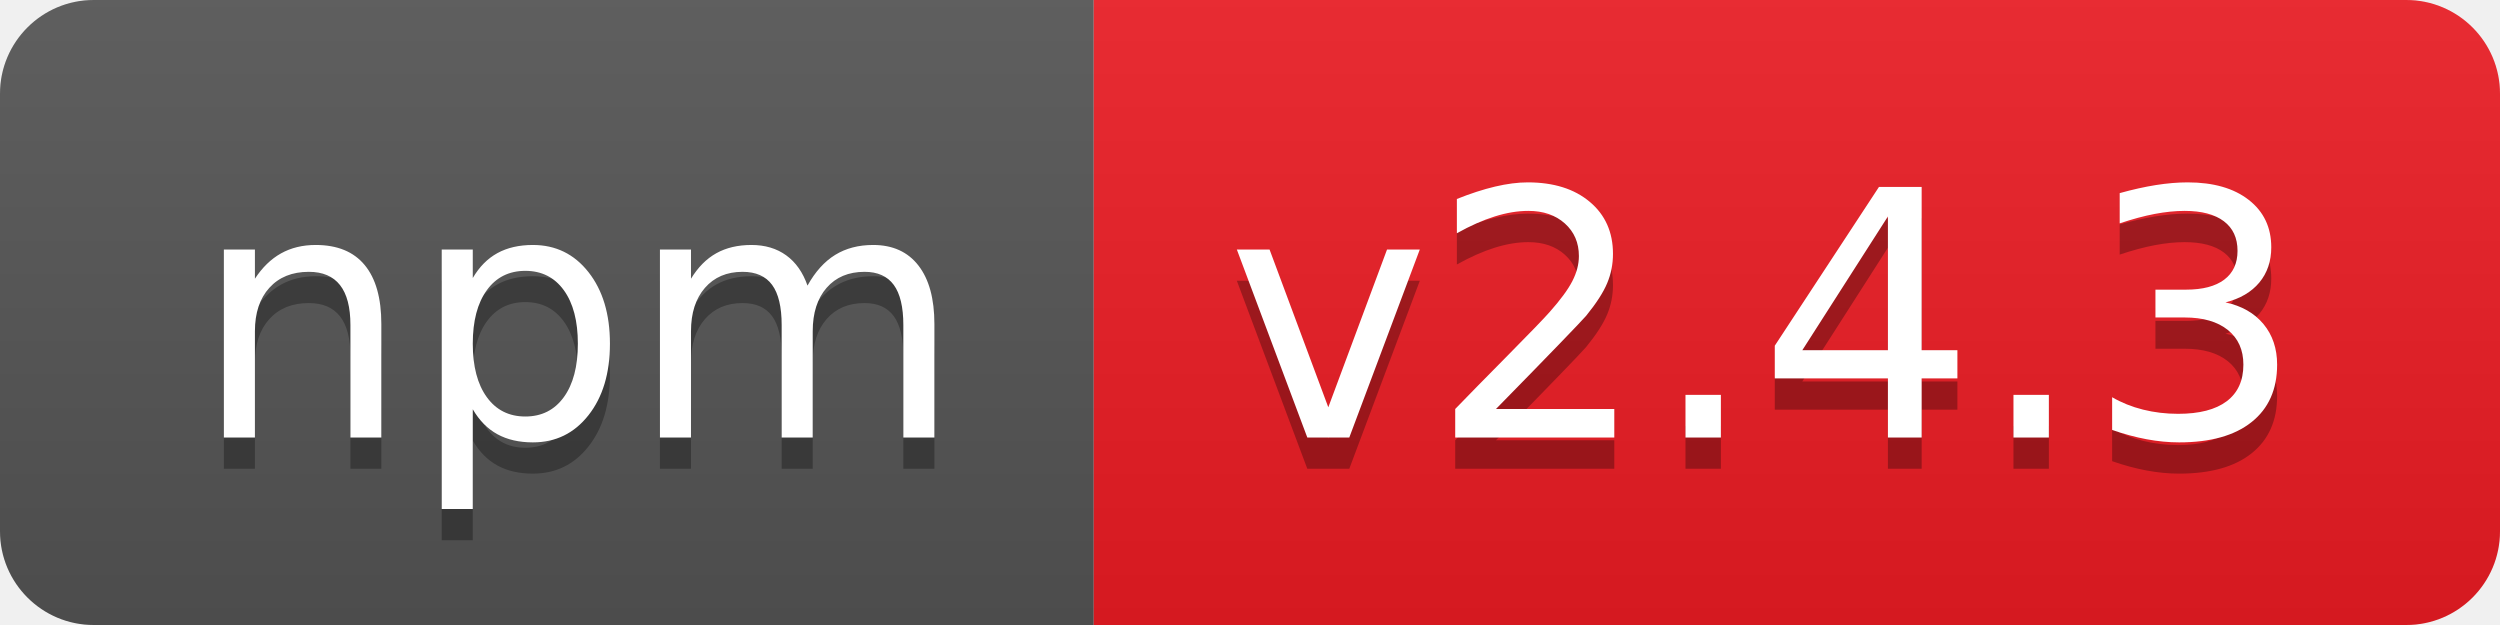
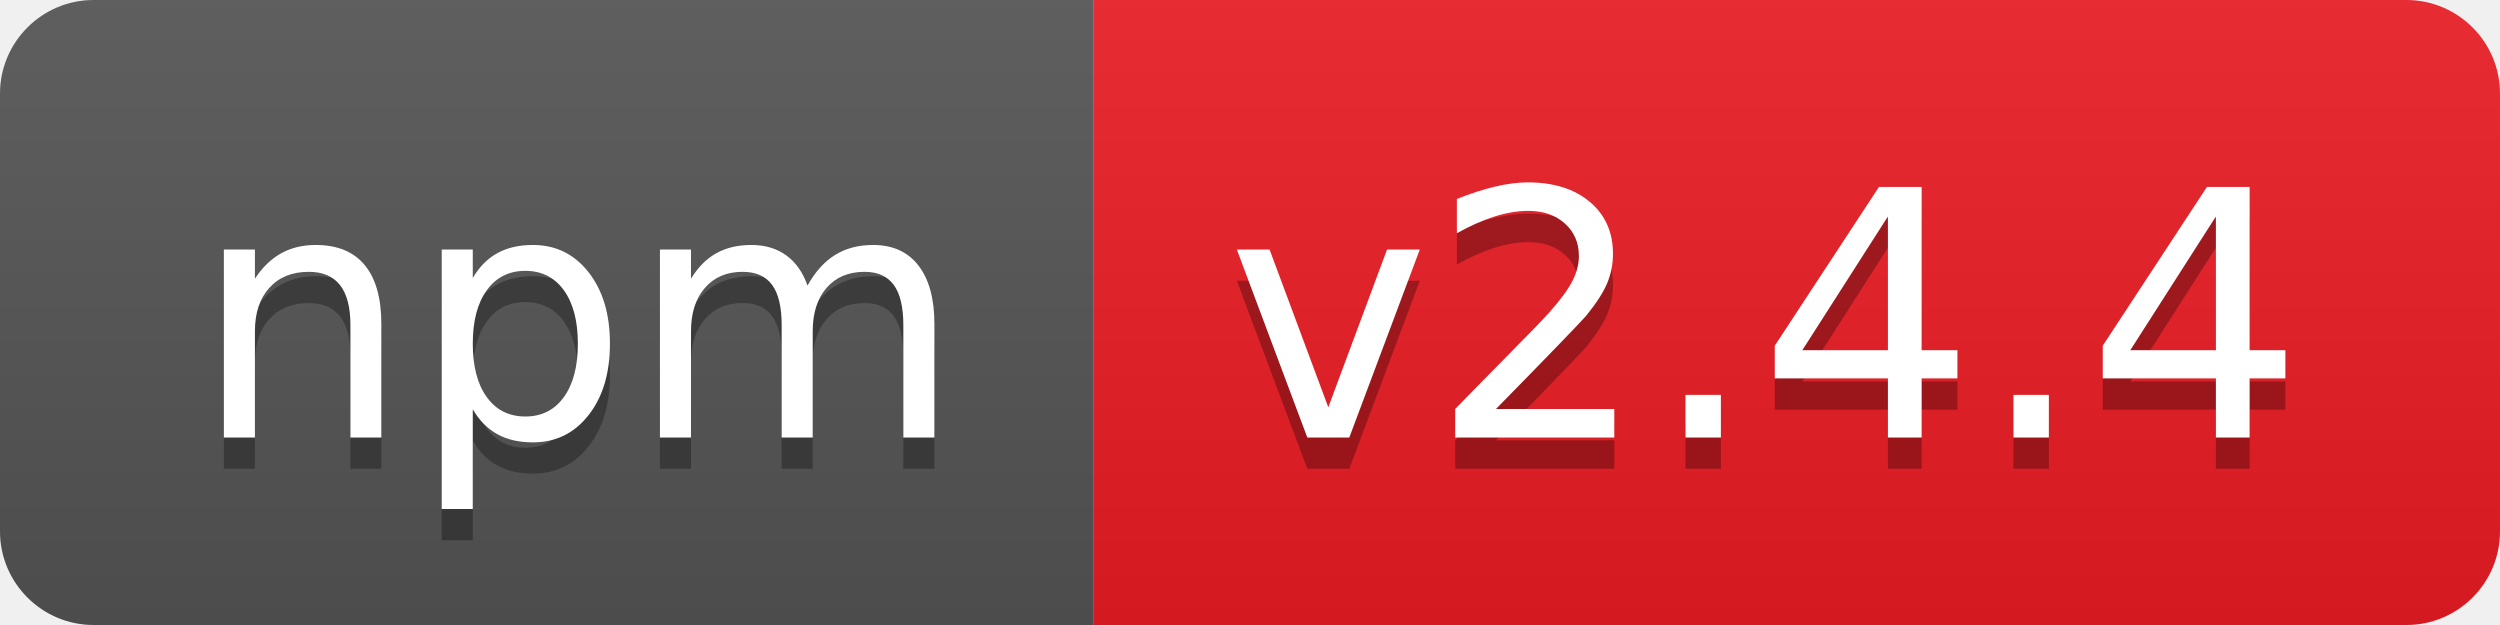
- <svg xmlns="http://www.w3.org/2000/svg" width="80" height="20" role="img" aria-label="npm: v2.4.3">
+ <svg xmlns="http://www.w3.org/2000/svg" width="80" height="20" role="img" aria-label="npm: v2.4.4">
  <linearGradient id="s" x2="0" y2="100%">
    <stop offset="0" stop-color="#bbb" stop-opacity=".1" />
    <stop offset="1" stop-opacity=".1" />
  </linearGradient>
  <clipPath id="r">
    <rect width="80" height="20" rx="3" fill="#fff" />
  </clipPath>
  <g clip-path="url(#r)">
    <rect width="35" height="20" fill="#555" />
    <rect x="35" width="45" height="20" fill="#ed1c24" />
    <rect width="80" height="20" fill="url(#s)" />
  </g>
  <g fill="#fff" text-anchor="middle" font-family="Verdana,Geneva,DejaVu Sans,sans-serif" text-rendering="geometricPrecision" font-size="110">
    <text aria-hidden="true" x="185" y="150" fill="#010101" fill-opacity=".3" transform="scale(.1)" textLength="250">npm</text>
    <text x="185" y="140" transform="scale(.1)" fill="#fff" textLength="250">npm</text>
-     <text aria-hidden="true" x="565" y="150" fill="#010101" fill-opacity=".3" transform="scale(.1)" textLength="350">v2.4.3</text>
-     <text x="565" y="140" transform="scale(.1)" fill="#fff" textLength="350">v2.4.3</text>
+     <text aria-hidden="true" x="565" y="150" fill="#010101" fill-opacity=".3" transform="scale(.1)" textLength="350">v2.4.4</text>
+     <text x="565" y="140" transform="scale(.1)" fill="#fff" textLength="350">v2.4.4</text>
  </g>
</svg>
